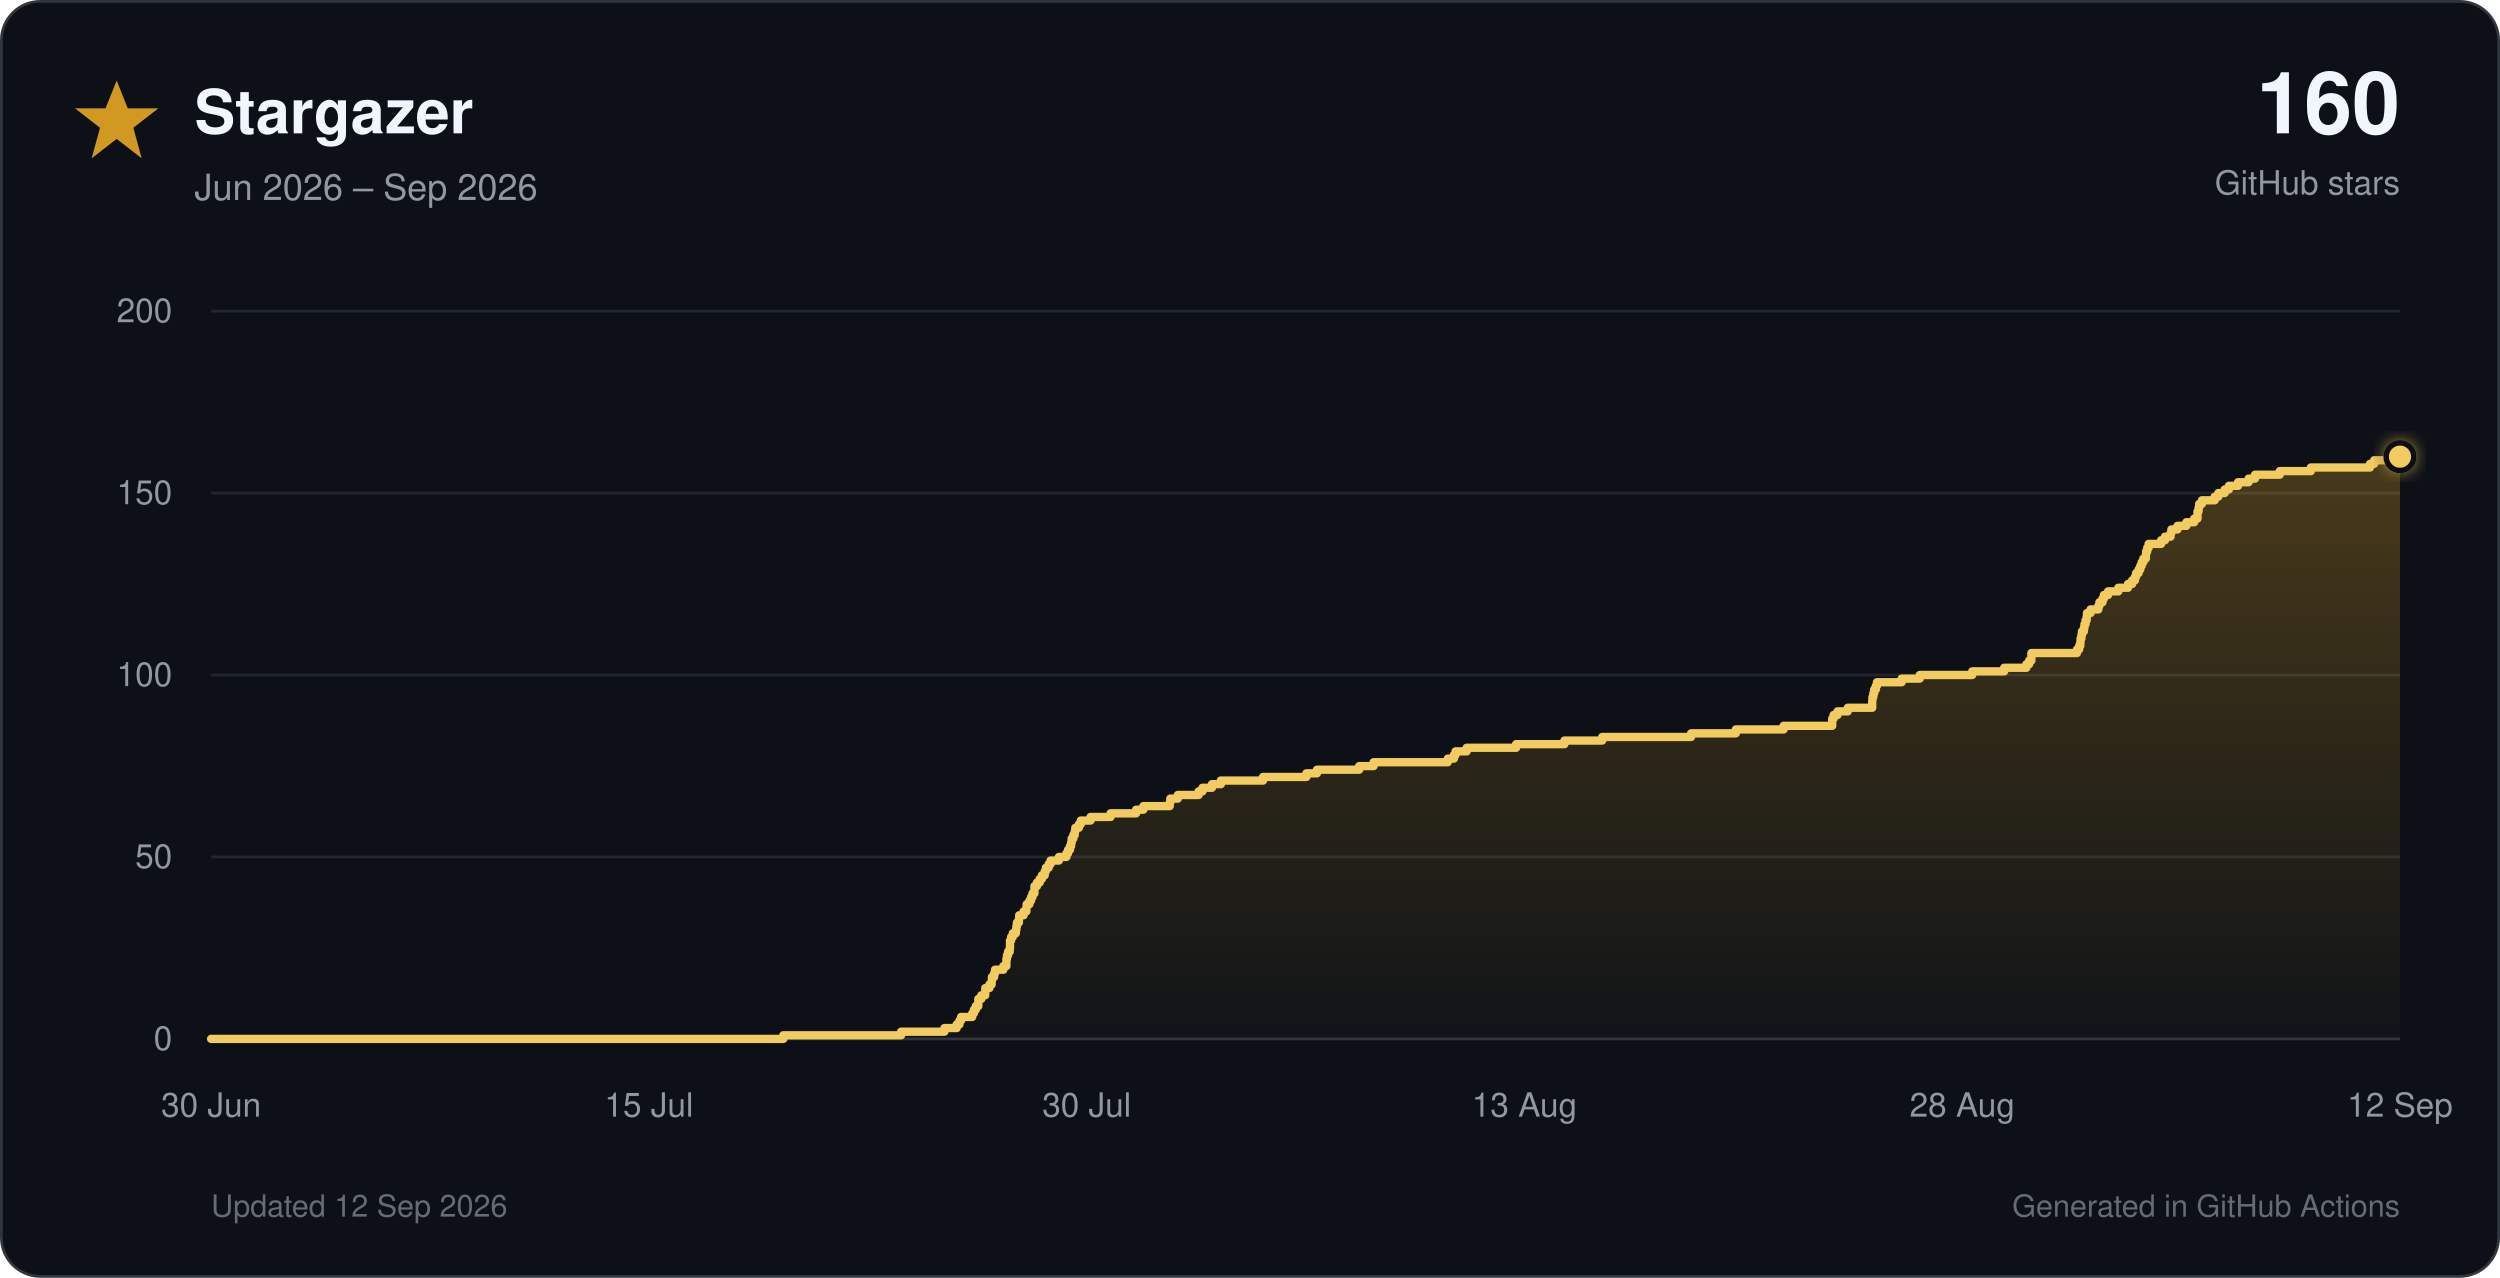
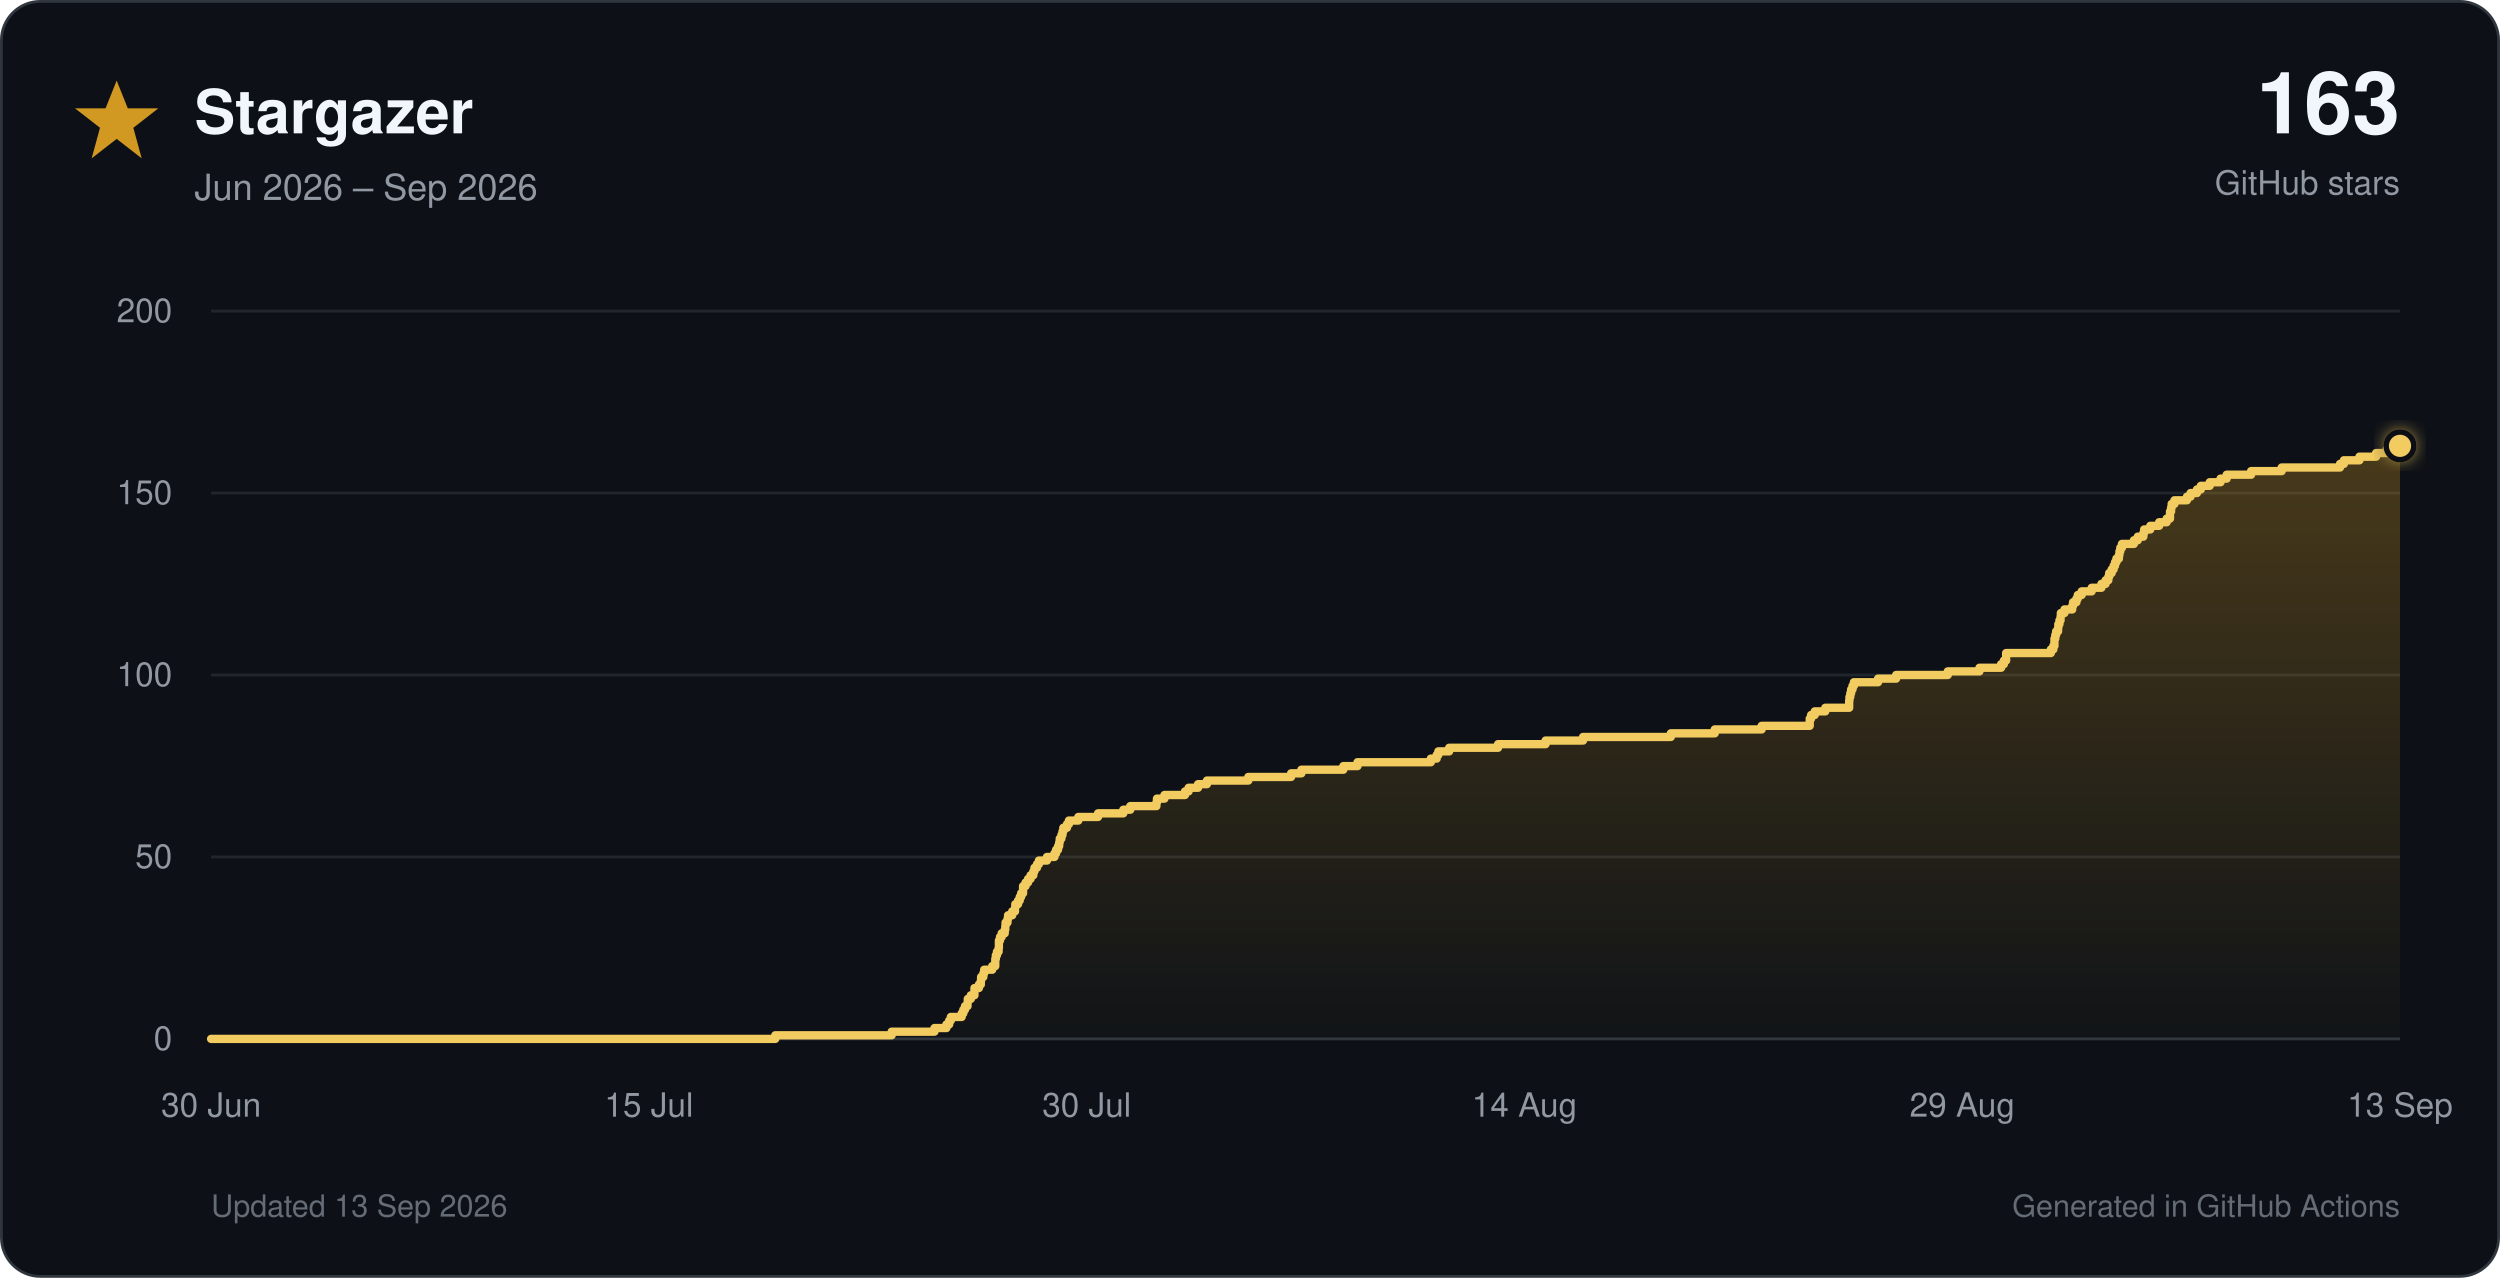
<svg xmlns="http://www.w3.org/2000/svg" viewBox="0 0 900 460" role="img">
  <defs>
    <linearGradient id="star-fill" x1="0" y1="0" x2="0" y2="1">
      <stop offset="0%" stop-color="#d29922" stop-opacity="0.30" />
      <stop offset="100%" stop-color="#d29922" stop-opacity="0.02" />
    </linearGradient>
    <filter id="glow" x="-40%" y="-40%" width="180%" height="180%">
      <feGaussianBlur stdDeviation="3" result="blur" />
      <feMerge>
        <feMergeNode in="blur" />
        <feMergeNode in="SourceGraphic" />
      </feMerge>
    </filter>
  </defs>
  <style>
    text { font-family: -apple-system, BlinkMacSystemFont, 'Segoe UI', Helvetica, Arial, sans-serif; }
    .tick { fill: #9198a1; font-size: 12px; }
  </style>
  <rect x="0.5" y="0.5" width="899" height="459" rx="14" fill="#0d1117" stroke="#30363d" />
  <polygon points="42,29 46,39 57,39 48,46 51,57 42,50 33,57 36,46 27,39 38,39" fill="#d29922" />
  <text x="70" y="48" font-size="22" font-weight="700" fill="#f0f6fc">Stargazer</text>
  <text x="70" y="72" font-size="13" fill="#9198a1">Jun 2026 – Sep 2026</text>
-   <text x="864" y="48" text-anchor="end" font-size="31" font-weight="750" fill="#f0f6fc">160</text>
+   <text x="864" y="48" text-anchor="end" font-size="31" font-weight="750" fill="#f0f6fc">163</text>
  <text x="864" y="70" text-anchor="end" font-size="12" fill="#9198a1">GitHub stars</text>
  <line x1="76" y1="374.0" x2="864" y2="374.0" stroke="#30363d" stroke-width="1" />
  <text x="62" y="378.0" text-anchor="end" class="tick">0</text>
  <line x1="76" y1="308.5" x2="864" y2="308.5" stroke="#21262d" stroke-width="1" />
  <text x="62" y="312.5" text-anchor="end" class="tick">50</text>
  <line x1="76" y1="243.0" x2="864" y2="243.0" stroke="#21262d" stroke-width="1" />
  <text x="62" y="247.0" text-anchor="end" class="tick">100</text>
  <line x1="76" y1="177.5" x2="864" y2="177.5" stroke="#21262d" stroke-width="1" />
  <text x="62" y="181.5" text-anchor="end" class="tick">150</text>
  <line x1="76" y1="112.0" x2="864" y2="112.0" stroke="#21262d" stroke-width="1" />
  <text x="62" y="116.0" text-anchor="end" class="tick">200</text>
  <text x="76.0" y="402" text-anchor="middle" class="tick">30 Jun</text>
  <text x="233.6" y="402" text-anchor="middle" class="tick">15 Jul</text>
  <text x="391.2" y="402" text-anchor="middle" class="tick">30 Jul</text>
-   <text x="548.8" y="402" text-anchor="middle" class="tick">13 Aug</text>
-   <text x="706.4" y="402" text-anchor="middle" class="tick">28 Aug</text>
-   <text x="864.0" y="402" text-anchor="middle" class="tick">12 Sep</text>
-   <path d="M 76.0 374.0 H 282.0 V 372.7 H 324.4 V 371.4 H 340.0 V 370.1 H 344.4 V 368.8 H 345.4 V 367.4 H 346.0 V 366.1 H 350.0 V 364.8 H 350.6 V 363.5 H 351.3 V 362.2 H 352.2 V 360.9 H 352.2 V 359.6 H 353.3 V 358.3 H 354.7 V 357.0 H 354.7 V 355.7 H 356.2 V 354.4 H 357.0 V 353.0 H 357.1 V 351.7 H 357.9 V 350.4 H 358.2 V 349.1 H 361.2 V 347.8 H 362.3 V 346.5 H 362.3 V 345.2 H 362.5 V 343.9 H 362.9 V 342.6 H 363.5 V 341.2 H 363.6 V 339.9 H 363.6 V 338.6 H 364.0 V 337.3 H 364.6 V 336.0 H 365.7 V 334.7 H 365.9 V 333.4 H 366.1 V 332.1 H 366.8 V 330.8 H 366.9 V 329.5 H 368.5 V 328.1 H 369.5 V 326.8 H 369.6 V 325.5 H 370.6 V 324.2 H 371.2 V 322.9 H 371.7 V 321.6 H 372.4 V 320.3 H 372.4 V 319.0 H 373.3 V 317.7 H 374.3 V 316.4 H 375.1 V 315.1 H 376.1 V 313.7 H 376.5 V 312.4 H 377.5 V 311.1 H 378.2 V 309.8 H 381.2 V 308.5 H 383.9 V 307.2 H 384.5 V 305.9 H 385.2 V 304.6 H 385.6 V 303.3 H 385.8 V 301.9 H 386.4 V 300.6 H 386.9 V 299.3 H 387.1 V 298.0 H 388.4 V 296.7 H 389.1 V 295.4 H 392.6 V 294.1 H 399.8 V 292.8 H 409.0 V 291.5 H 411.6 V 290.2 H 421.1 V 288.9 H 421.3 V 287.5 H 424.0 V 286.2 H 431.5 V 284.9 H 432.9 V 283.6 H 436.3 V 282.3 H 439.5 V 281.0 H 454.7 V 279.7 H 470.3 V 278.4 H 474.1 V 277.1 H 489.3 V 275.8 H 494.5 V 274.4 H 521.2 V 273.1 H 523.4 V 271.8 H 524.0 V 270.5 H 528.0 V 269.2 H 545.8 V 267.9 H 563.2 V 266.6 H 576.8 V 265.3 H 608.8 V 264.0 H 624.9 V 262.6 H 642.1 V 261.3 H 659.6 V 260.0 H 659.6 V 258.7 H 660.1 V 257.4 H 661.5 V 256.1 H 665.2 V 254.8 H 674.0 V 253.5 H 674.0 V 252.2 H 674.1 V 250.9 H 674.4 V 249.6 H 674.7 V 248.2 H 675.3 V 246.9 H 675.7 V 245.6 H 684.6 V 244.3 H 691.1 V 243.0 H 710.0 V 241.7 H 721.5 V 240.4 H 729.5 V 239.1 H 730.5 V 237.8 H 731.3 V 236.4 H 731.3 V 235.1 H 747.7 V 233.8 H 748.5 V 232.5 H 748.9 V 231.2 H 749.0 V 229.9 H 749.3 V 228.6 H 749.5 V 227.3 H 750.2 V 226.0 H 750.4 V 224.7 H 750.8 V 223.3 H 751.2 V 222.0 H 751.3 V 220.7 H 752.6 V 219.4 H 755.4 V 218.1 H 755.8 V 216.8 H 756.9 V 215.5 H 757.4 V 214.2 H 758.9 V 212.9 H 762.6 V 211.6 H 766.1 V 210.2 H 767.6 V 208.9 H 768.6 V 207.6 H 769.0 V 206.3 H 769.9 V 205.0 H 770.5 V 203.7 H 771.0 V 202.4 H 771.6 V 201.1 H 772.5 V 199.8 H 772.6 V 198.5 H 773.0 V 197.2 H 773.5 V 195.8 H 778.0 V 194.5 H 779.4 V 193.2 H 781.4 V 191.9 H 781.7 V 190.6 H 783.9 V 189.3 H 787.1 V 188.0 H 789.9 V 186.7 H 791.1 V 185.4 H 791.1 V 184.1 H 791.5 V 182.7 H 791.7 V 181.4 H 792.7 V 180.1 H 797.3 V 178.8 H 798.6 V 177.5 H 800.9 V 176.2 H 802.4 V 174.9 H 805.7 V 173.6 H 809.5 V 172.3 H 811.8 V 170.9 H 820.7 V 169.6 H 831.9 V 168.3 H 853.2 V 167.0 H 854.7 V 165.7 H 860.3 V 164.4 H 864.0 V 374 H 76.0 Z" fill="url(#star-fill)" />
-   <path d="M 76.0 374.0 H 282.0 V 372.7 H 324.4 V 371.4 H 340.0 V 370.1 H 344.4 V 368.8 H 345.4 V 367.4 H 346.0 V 366.1 H 350.0 V 364.8 H 350.6 V 363.5 H 351.3 V 362.2 H 352.2 V 360.9 H 352.2 V 359.6 H 353.3 V 358.3 H 354.7 V 357.0 H 354.7 V 355.7 H 356.2 V 354.4 H 357.0 V 353.0 H 357.1 V 351.7 H 357.9 V 350.4 H 358.2 V 349.1 H 361.2 V 347.8 H 362.3 V 346.5 H 362.3 V 345.2 H 362.5 V 343.9 H 362.9 V 342.6 H 363.5 V 341.2 H 363.6 V 339.9 H 363.6 V 338.6 H 364.0 V 337.3 H 364.6 V 336.0 H 365.7 V 334.7 H 365.9 V 333.4 H 366.1 V 332.1 H 366.8 V 330.8 H 366.9 V 329.5 H 368.5 V 328.1 H 369.5 V 326.8 H 369.6 V 325.5 H 370.6 V 324.2 H 371.2 V 322.9 H 371.7 V 321.6 H 372.4 V 320.3 H 372.4 V 319.0 H 373.3 V 317.7 H 374.3 V 316.4 H 375.1 V 315.1 H 376.1 V 313.7 H 376.5 V 312.4 H 377.5 V 311.1 H 378.2 V 309.8 H 381.2 V 308.5 H 383.9 V 307.2 H 384.5 V 305.9 H 385.2 V 304.6 H 385.6 V 303.3 H 385.8 V 301.9 H 386.4 V 300.6 H 386.9 V 299.3 H 387.1 V 298.0 H 388.4 V 296.7 H 389.1 V 295.4 H 392.6 V 294.1 H 399.8 V 292.8 H 409.0 V 291.5 H 411.6 V 290.2 H 421.1 V 288.9 H 421.3 V 287.5 H 424.0 V 286.2 H 431.5 V 284.9 H 432.9 V 283.6 H 436.3 V 282.3 H 439.5 V 281.0 H 454.7 V 279.7 H 470.3 V 278.4 H 474.1 V 277.1 H 489.3 V 275.8 H 494.5 V 274.4 H 521.2 V 273.1 H 523.4 V 271.8 H 524.0 V 270.5 H 528.0 V 269.2 H 545.8 V 267.9 H 563.2 V 266.6 H 576.8 V 265.3 H 608.8 V 264.0 H 624.9 V 262.6 H 642.1 V 261.3 H 659.6 V 260.0 H 659.6 V 258.7 H 660.1 V 257.4 H 661.5 V 256.1 H 665.2 V 254.8 H 674.0 V 253.5 H 674.0 V 252.2 H 674.1 V 250.9 H 674.4 V 249.6 H 674.7 V 248.2 H 675.3 V 246.9 H 675.7 V 245.6 H 684.6 V 244.3 H 691.1 V 243.0 H 710.0 V 241.7 H 721.5 V 240.4 H 729.5 V 239.1 H 730.5 V 237.8 H 731.3 V 236.4 H 731.3 V 235.1 H 747.7 V 233.8 H 748.5 V 232.5 H 748.9 V 231.2 H 749.0 V 229.9 H 749.3 V 228.6 H 749.5 V 227.3 H 750.2 V 226.0 H 750.4 V 224.7 H 750.8 V 223.3 H 751.2 V 222.0 H 751.3 V 220.7 H 752.6 V 219.4 H 755.4 V 218.1 H 755.8 V 216.8 H 756.9 V 215.5 H 757.4 V 214.2 H 758.9 V 212.9 H 762.6 V 211.6 H 766.1 V 210.2 H 767.6 V 208.9 H 768.6 V 207.6 H 769.0 V 206.3 H 769.9 V 205.0 H 770.5 V 203.7 H 771.0 V 202.4 H 771.6 V 201.1 H 772.5 V 199.8 H 772.6 V 198.5 H 773.0 V 197.2 H 773.5 V 195.8 H 778.0 V 194.5 H 779.4 V 193.2 H 781.4 V 191.9 H 781.7 V 190.6 H 783.9 V 189.3 H 787.1 V 188.0 H 789.9 V 186.7 H 791.1 V 185.4 H 791.1 V 184.1 H 791.5 V 182.7 H 791.7 V 181.4 H 792.7 V 180.1 H 797.3 V 178.8 H 798.6 V 177.5 H 800.9 V 176.2 H 802.4 V 174.9 H 805.7 V 173.6 H 809.5 V 172.3 H 811.8 V 170.9 H 820.7 V 169.6 H 831.9 V 168.3 H 853.2 V 167.0 H 854.7 V 165.7 H 860.3 V 164.4 H 864.0" fill="none" stroke="#f2cc60" stroke-width="3" stroke-linecap="round" stroke-linejoin="round" />
-   <circle cx="864.0" cy="164.4" r="5" fill="#f2cc60" stroke="#0d1117" stroke-width="2" filter="url(#glow)" />
-   <text x="76" y="438" font-size="11" fill="#656c76">Updated 12 Sep 2026</text>
+   <text x="548.8" y="402" text-anchor="middle" class="tick">14 Aug</text>
+   <text x="706.4" y="402" text-anchor="middle" class="tick">29 Aug</text>
+   <text x="864.0" y="402" text-anchor="middle" class="tick">13 Sep</text>
+   <path d="M 76.0 374.0 H 279.1 V 372.7 H 321.0 V 371.4 H 336.4 V 370.1 H 340.7 V 368.8 H 341.7 V 367.4 H 342.3 V 366.1 H 346.2 V 364.8 H 346.8 V 363.5 H 347.4 V 362.2 H 348.3 V 360.9 H 348.4 V 359.6 H 349.5 V 358.3 H 350.8 V 357.0 H 350.8 V 355.7 H 352.4 V 354.4 H 353.1 V 353.0 H 353.2 V 351.7 H 354.0 V 350.4 H 354.3 V 349.1 H 357.2 V 347.8 H 358.3 V 346.5 H 358.3 V 345.2 H 358.5 V 343.9 H 358.9 V 342.6 H 359.5 V 341.2 H 359.6 V 339.9 H 359.6 V 338.6 H 360.0 V 337.3 H 360.6 V 336.0 H 361.7 V 334.7 H 361.9 V 333.4 H 362.0 V 332.1 H 362.7 V 330.8 H 362.9 V 329.5 H 364.4 V 328.1 H 365.4 V 326.8 H 365.5 V 325.5 H 366.5 V 324.2 H 367.1 V 322.9 H 367.6 V 321.6 H 368.3 V 320.3 H 368.3 V 319.0 H 369.2 V 317.7 H 370.1 V 316.4 H 371.0 V 315.1 H 372.0 V 313.7 H 372.4 V 312.4 H 373.3 V 311.1 H 374.0 V 309.8 H 376.9 V 308.5 H 379.6 V 307.2 H 380.2 V 305.9 H 380.9 V 304.6 H 381.3 V 303.3 H 381.5 V 301.9 H 382.1 V 300.6 H 382.5 V 299.3 H 382.8 V 298.0 H 384.1 V 296.7 H 384.8 V 295.4 H 388.2 V 294.1 H 395.3 V 292.8 H 404.4 V 291.5 H 406.9 V 290.2 H 416.3 V 288.9 H 416.5 V 287.5 H 419.2 V 286.2 H 426.6 V 284.9 H 427.9 V 283.6 H 431.3 V 282.3 H 434.5 V 281.0 H 449.4 V 279.7 H 464.8 V 278.4 H 468.5 V 277.1 H 483.6 V 275.8 H 488.7 V 274.4 H 515.1 V 273.1 H 517.2 V 271.8 H 517.8 V 270.5 H 521.7 V 269.2 H 539.3 V 267.9 H 556.4 V 266.6 H 569.9 V 265.3 H 601.5 V 264.0 H 617.3 V 262.6 H 634.2 V 261.3 H 651.5 V 260.0 H 651.5 V 258.7 H 652.0 V 257.4 H 653.3 V 256.1 H 657.1 V 254.8 H 665.7 V 253.5 H 665.7 V 252.2 H 665.8 V 250.9 H 666.1 V 249.6 H 666.4 V 248.2 H 666.9 V 246.9 H 667.4 V 245.6 H 676.1 V 244.3 H 682.6 V 243.0 H 701.2 V 241.7 H 712.6 V 240.4 H 720.4 V 239.1 H 721.4 V 237.8 H 722.2 V 236.4 H 722.2 V 235.1 H 738.3 V 233.8 H 739.2 V 232.5 H 739.6 V 231.2 H 739.6 V 229.9 H 739.9 V 228.6 H 740.2 V 227.3 H 740.9 V 226.0 H 741.0 V 224.7 H 741.4 V 223.3 H 741.8 V 222.0 H 741.9 V 220.7 H 743.2 V 219.4 H 746.0 V 218.1 H 746.3 V 216.8 H 747.5 V 215.5 H 748.0 V 214.2 H 749.4 V 212.9 H 753.0 V 211.6 H 756.5 V 210.2 H 758.0 V 208.9 H 759.0 V 207.6 H 759.3 V 206.3 H 760.2 V 205.0 H 760.9 V 203.7 H 761.4 V 202.4 H 761.9 V 201.1 H 762.8 V 199.8 H 763.0 V 198.5 H 763.3 V 197.2 H 763.9 V 195.8 H 768.2 V 194.5 H 769.6 V 193.2 H 771.6 V 191.9 H 771.9 V 190.6 H 774.1 V 189.3 H 777.3 V 188.0 H 780.0 V 186.7 H 781.2 V 185.4 H 781.2 V 184.1 H 781.6 V 182.7 H 781.8 V 181.4 H 782.8 V 180.1 H 787.3 V 178.8 H 788.6 V 177.5 H 790.9 V 176.2 H 792.3 V 174.9 H 795.5 V 173.6 H 799.4 V 172.3 H 801.6 V 170.9 H 810.4 V 169.6 H 821.4 V 168.3 H 842.4 V 167.0 H 843.8 V 165.7 H 849.4 V 164.4 H 855.4 V 163.1 H 859.2 V 161.8 H 861.1 V 160.5 H 864.0 V 374 H 76.0 Z" fill="url(#star-fill)" />
+   <path d="M 76.0 374.0 H 279.1 V 372.7 H 321.0 V 371.4 H 336.4 V 370.1 H 340.7 V 368.8 H 341.7 V 367.4 H 342.3 V 366.1 H 346.2 V 364.8 H 346.8 V 363.5 H 347.4 V 362.2 H 348.3 V 360.9 H 348.4 V 359.6 H 349.5 V 358.3 H 350.8 V 357.0 H 350.8 V 355.7 H 352.4 V 354.4 H 353.1 V 353.0 H 353.2 V 351.7 H 354.0 V 350.4 H 354.3 V 349.1 H 357.2 V 347.8 H 358.3 V 346.5 H 358.3 V 345.2 H 358.5 V 343.9 H 358.9 V 342.6 H 359.5 V 341.2 H 359.6 V 339.9 H 359.6 V 338.6 H 360.0 V 337.3 H 360.6 V 336.0 H 361.7 V 334.7 H 361.9 V 333.4 H 362.0 V 332.1 H 362.7 V 330.8 H 362.9 V 329.5 H 364.4 V 328.1 H 365.4 V 326.8 H 365.5 V 325.5 H 366.5 V 324.2 H 367.1 V 322.9 H 367.6 V 321.6 H 368.3 V 320.3 H 368.3 V 319.0 H 369.2 V 317.7 H 370.1 V 316.4 H 371.0 V 315.1 H 372.0 V 313.7 H 372.4 V 312.4 H 373.3 V 311.1 H 374.0 V 309.8 H 376.9 V 308.5 H 379.6 V 307.2 H 380.2 V 305.9 H 380.9 V 304.6 H 381.3 V 303.3 H 381.5 V 301.9 H 382.1 V 300.6 H 382.5 V 299.3 H 382.8 V 298.0 H 384.1 V 296.7 H 384.8 V 295.4 H 388.2 V 294.1 H 395.3 V 292.8 H 404.4 V 291.5 H 406.9 V 290.2 H 416.3 V 288.9 H 416.5 V 287.5 H 419.2 V 286.2 H 426.6 V 284.9 H 427.9 V 283.6 H 431.3 V 282.3 H 434.5 V 281.0 H 449.4 V 279.7 H 464.8 V 278.4 H 468.5 V 277.1 H 483.6 V 275.8 H 488.7 V 274.4 H 515.1 V 273.1 H 517.2 V 271.8 H 517.8 V 270.5 H 521.7 V 269.2 H 539.3 V 267.9 H 556.4 V 266.6 H 569.9 V 265.3 H 601.5 V 264.0 H 617.3 V 262.6 H 634.2 V 261.3 H 651.5 V 260.0 H 651.5 V 258.7 H 652.0 V 257.4 H 653.3 V 256.1 H 657.1 V 254.8 H 665.7 V 253.5 H 665.7 V 252.2 H 665.8 V 250.9 H 666.1 V 249.6 H 666.4 V 248.2 H 666.9 V 246.9 H 667.4 V 245.6 H 676.1 V 244.3 H 682.6 V 243.0 H 701.2 V 241.7 H 712.6 V 240.4 H 720.4 V 239.1 H 721.4 V 237.8 H 722.2 V 236.4 H 722.2 V 235.1 H 738.3 V 233.8 H 739.2 V 232.5 H 739.6 V 231.2 H 739.6 V 229.9 H 739.9 V 228.6 H 740.2 V 227.3 H 740.9 V 226.0 H 741.0 V 224.7 H 741.4 V 223.3 H 741.8 V 222.0 H 741.9 V 220.7 H 743.2 V 219.4 H 746.0 V 218.1 H 746.3 V 216.8 H 747.5 V 215.5 H 748.0 V 214.2 H 749.4 V 212.9 H 753.0 V 211.6 H 756.5 V 210.2 H 758.0 V 208.9 H 759.0 V 207.6 H 759.3 V 206.3 H 760.2 V 205.0 H 760.9 V 203.7 H 761.4 V 202.4 H 761.9 V 201.1 H 762.8 V 199.8 H 763.0 V 198.5 H 763.3 V 197.2 H 763.9 V 195.8 H 768.2 V 194.5 H 769.6 V 193.2 H 771.6 V 191.9 H 771.9 V 190.6 H 774.1 V 189.3 H 777.3 V 188.0 H 780.0 V 186.7 H 781.2 V 185.4 H 781.2 V 184.1 H 781.6 V 182.7 H 781.8 V 181.4 H 782.8 V 180.1 H 787.3 V 178.8 H 788.6 V 177.5 H 790.9 V 176.2 H 792.3 V 174.9 H 795.5 V 173.6 H 799.4 V 172.3 H 801.6 V 170.9 H 810.4 V 169.6 H 821.4 V 168.3 H 842.4 V 167.0 H 843.8 V 165.7 H 849.4 V 164.4 H 855.4 V 163.1 H 859.2 V 161.8 H 861.1 V 160.5 H 864.0" fill="none" stroke="#f2cc60" stroke-width="3" stroke-linecap="round" stroke-linejoin="round" />
+   <circle cx="864.0" cy="160.5" r="5" fill="#f2cc60" stroke="#0d1117" stroke-width="2" filter="url(#glow)" />
+   <text x="76" y="438" font-size="11" fill="#656c76">Updated 13 Sep 2026</text>
  <text x="864" y="438" text-anchor="end" font-size="11" fill="#656c76">Generated in GitHub Actions</text>
</svg>
